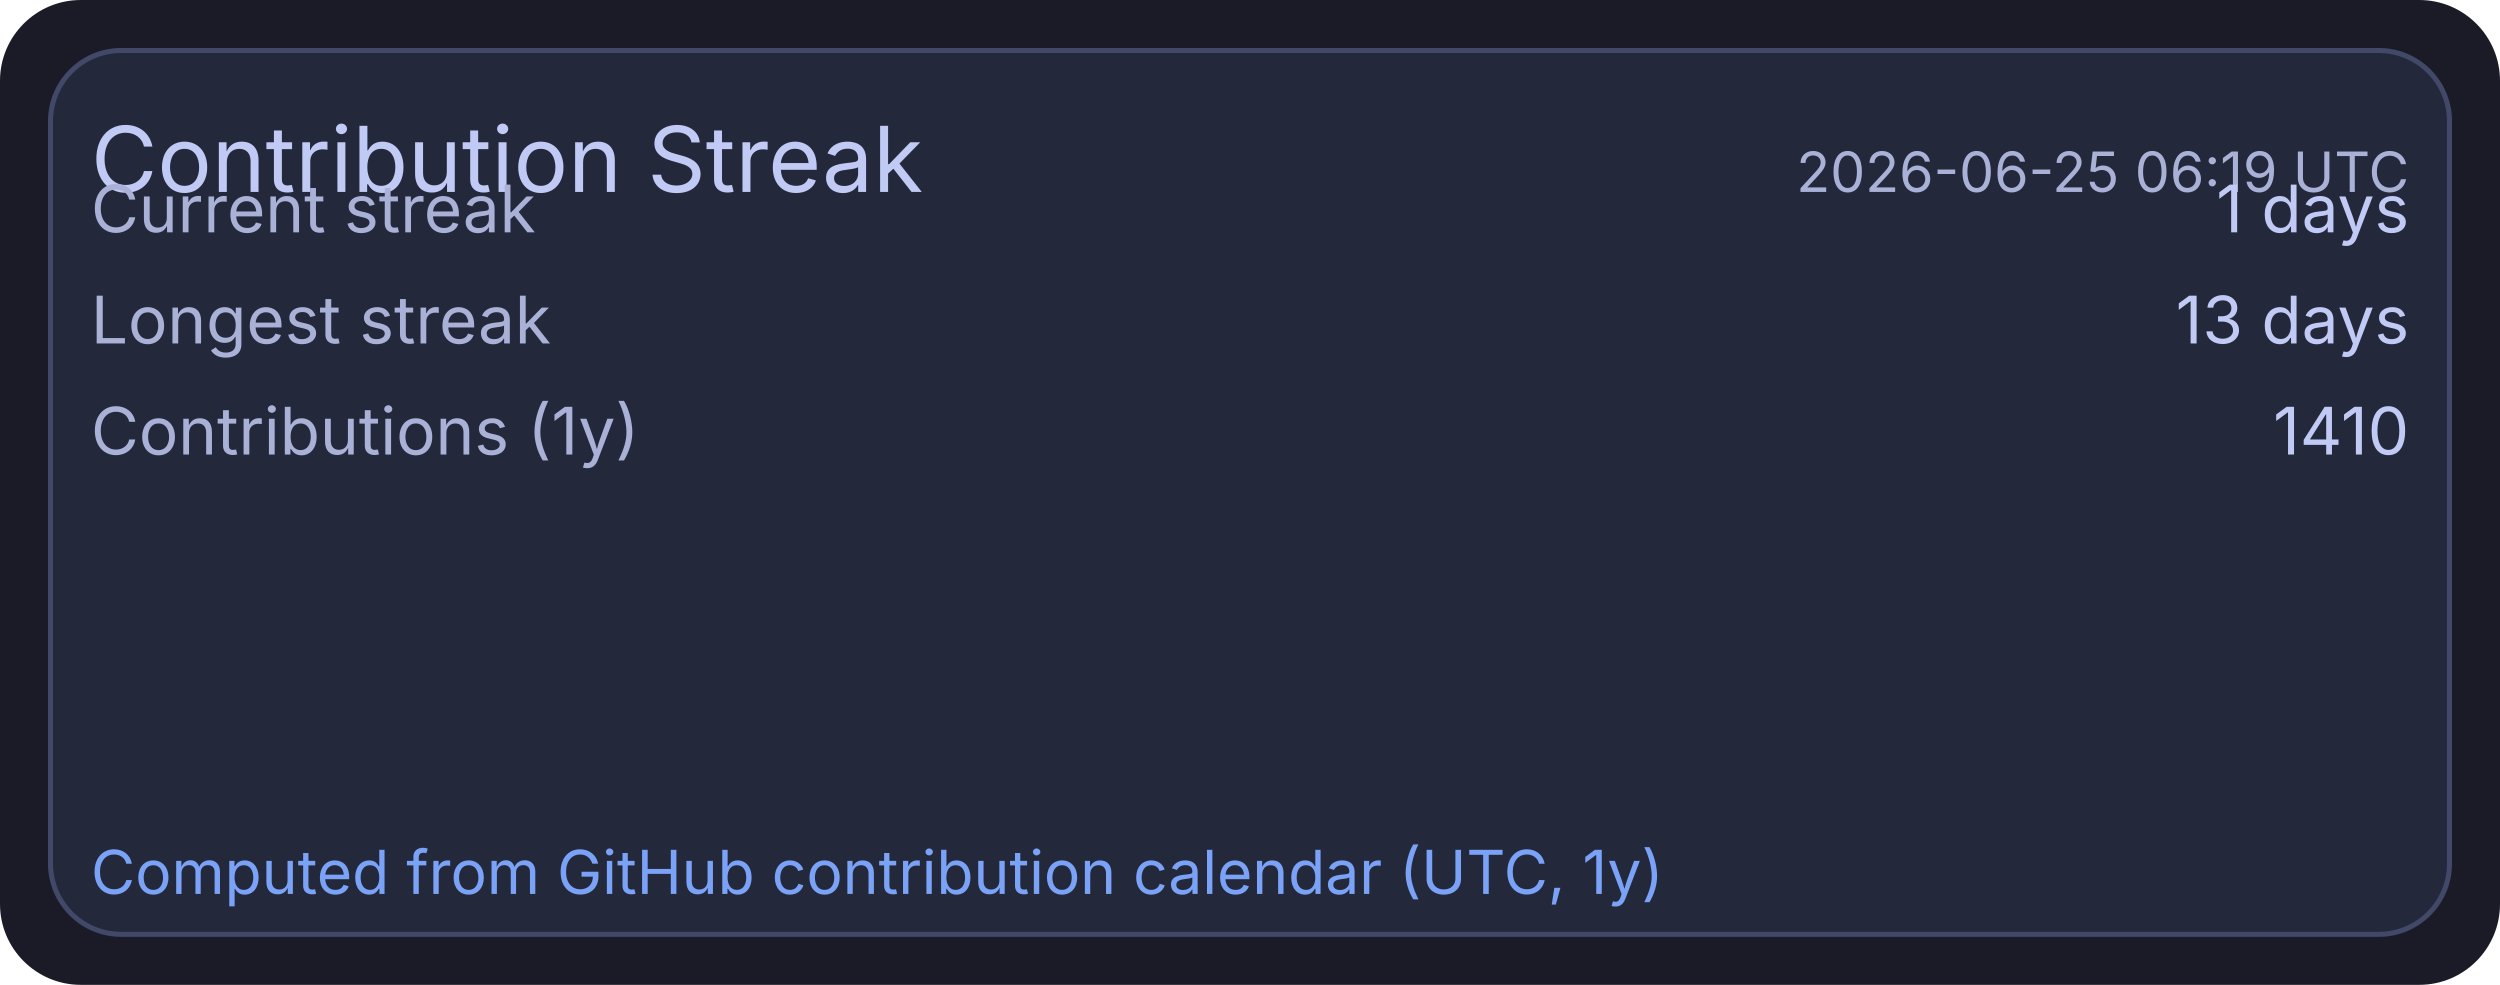
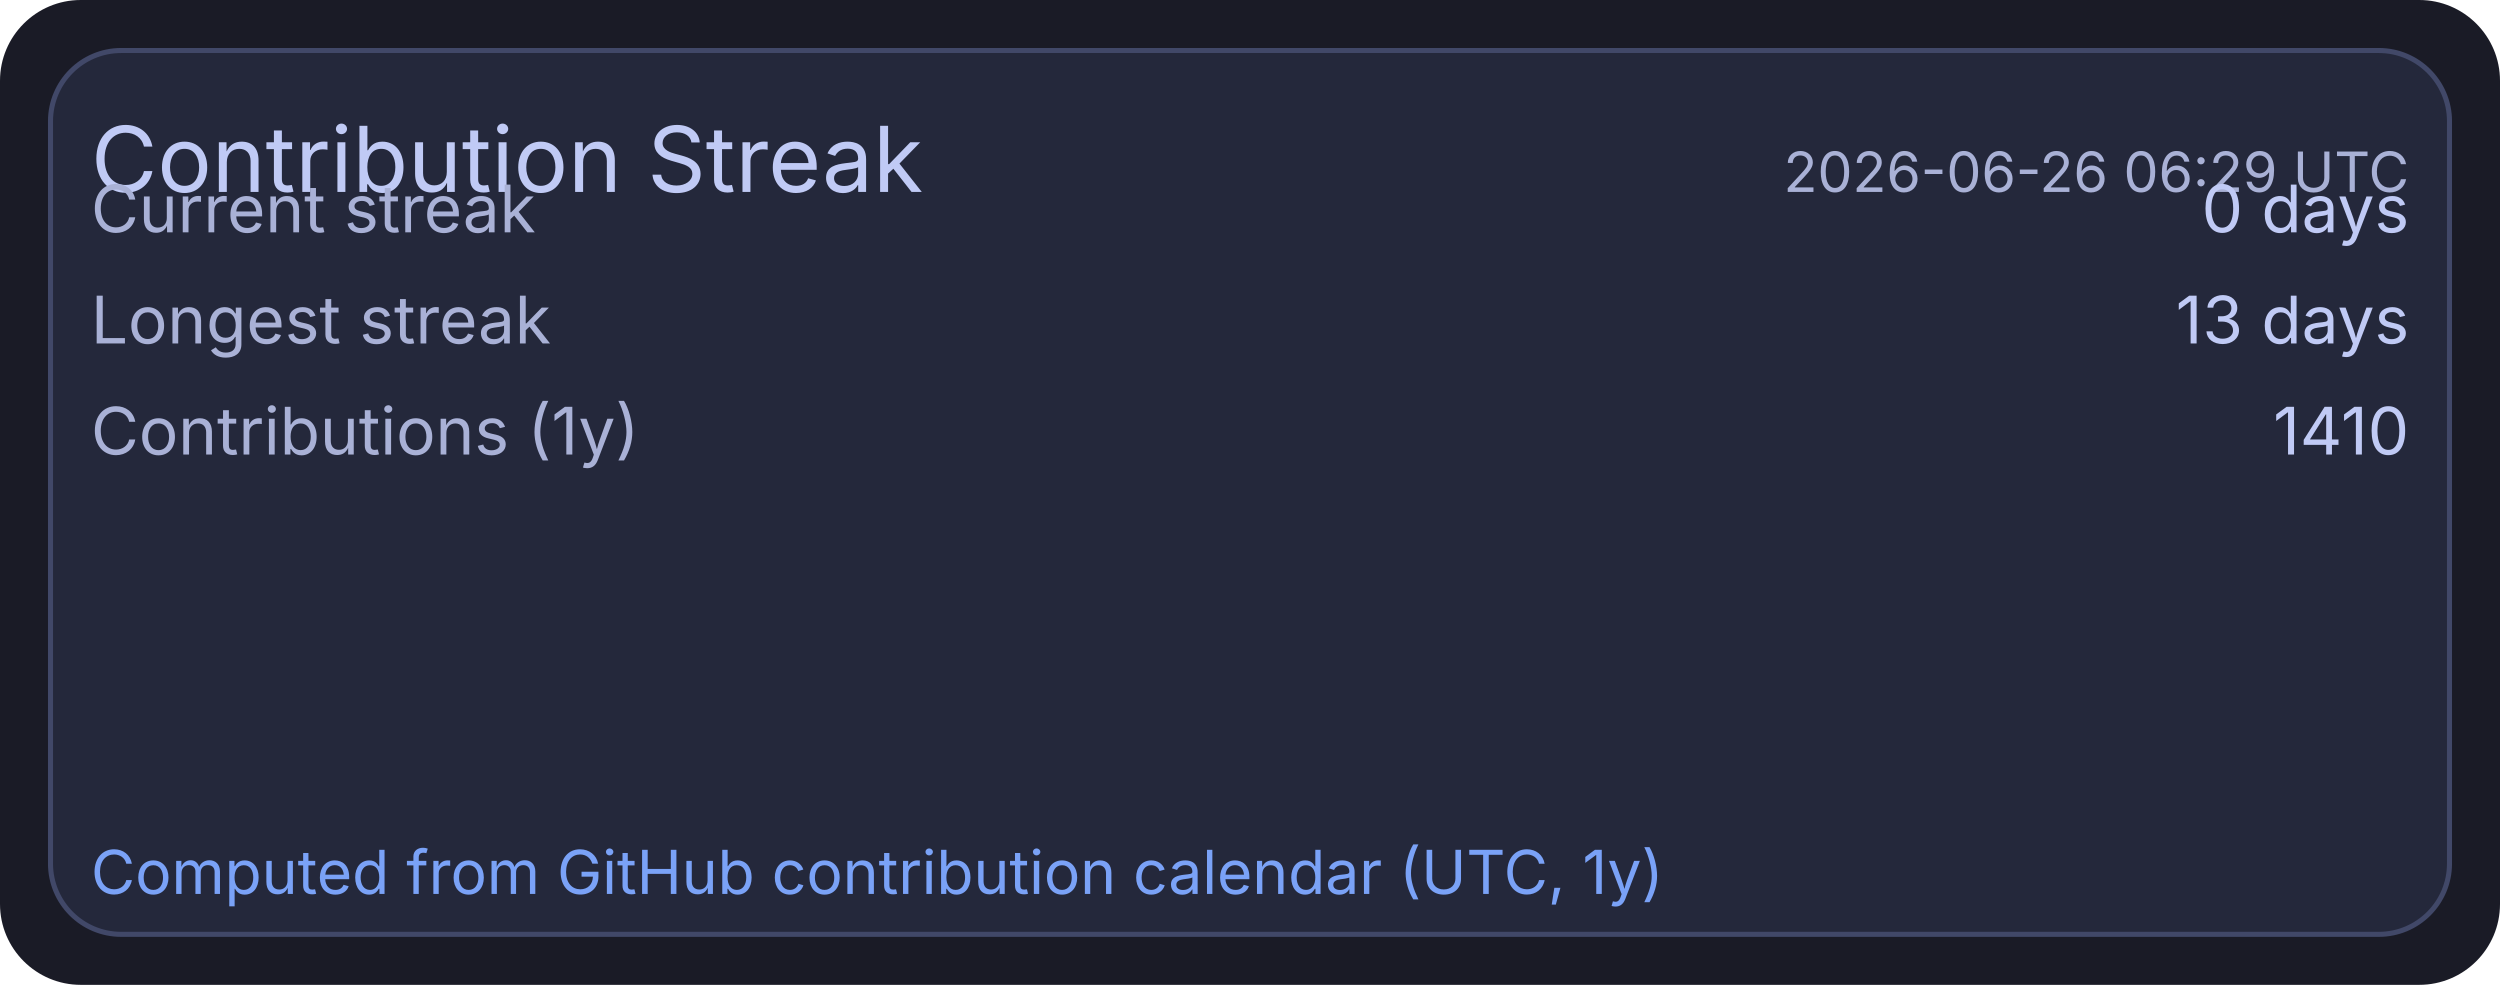
<svg xmlns="http://www.w3.org/2000/svg" width="495" height="195" viewBox="0 0 495 195">
  <rect x="0" y="0" width="495" height="195" rx="16" fill="#1a1b26" />
  <rect x="10" y="10" width="475" height="175" rx="14" fill="#24283b" stroke="#414868" stroke-width="1" />
  <text x="18" y="38" fill="#c0caf5" font-size="18" font-family="ui-sans-serif, system-ui, -apple-system, Segoe UI">Contribution Streak</text>
-   <text x="477" y="38" text-anchor="end" fill="#a9b1d6" font-size="11" font-family="ui-sans-serif, system-ui, -apple-system, Segoe UI">2026-06-25 06:19 UTC</text>
+   <text x="477" y="38" text-anchor="end" fill="#a9b1d6" font-size="11" font-family="ui-sans-serif, system-ui, -apple-system, Segoe UI">2026-06-26 06:29 UTC</text>
  <text x="18" y="46" fill="#a9b1d6" font-size="13" font-family="ui-sans-serif, system-ui, -apple-system, Segoe UI">Current streak</text>
-   <text x="477" y="46" text-anchor="end" fill="#c0caf5" font-size="13" font-family="ui-sans-serif, system-ui, -apple-system, Segoe UI">1 days</text>
+   <text x="477" y="46" text-anchor="end" fill="#c0caf5" font-size="13" font-family="ui-sans-serif, system-ui, -apple-system, Segoe UI">0 days</text>
  <text x="18" y="68" fill="#a9b1d6" font-size="13" font-family="ui-sans-serif, system-ui, -apple-system, Segoe UI">Longest streak</text>
  <text x="477" y="68" text-anchor="end" fill="#c0caf5" font-size="13" font-family="ui-sans-serif, system-ui, -apple-system, Segoe UI">13 days</text>
  <text x="18" y="90" fill="#a9b1d6" font-size="13" font-family="ui-sans-serif, system-ui, -apple-system, Segoe UI">Contributions (1y)</text>
  <text x="477" y="90" text-anchor="end" fill="#c0caf5" font-size="13" font-family="ui-sans-serif, system-ui, -apple-system, Segoe UI">1410</text>
  <text x="18" y="177" fill="#7aa2f7" font-size="12" font-family="ui-sans-serif, system-ui, -apple-system, Segoe UI">Computed from GitHub contribution calendar (UTC, 1y)</text>
</svg>
